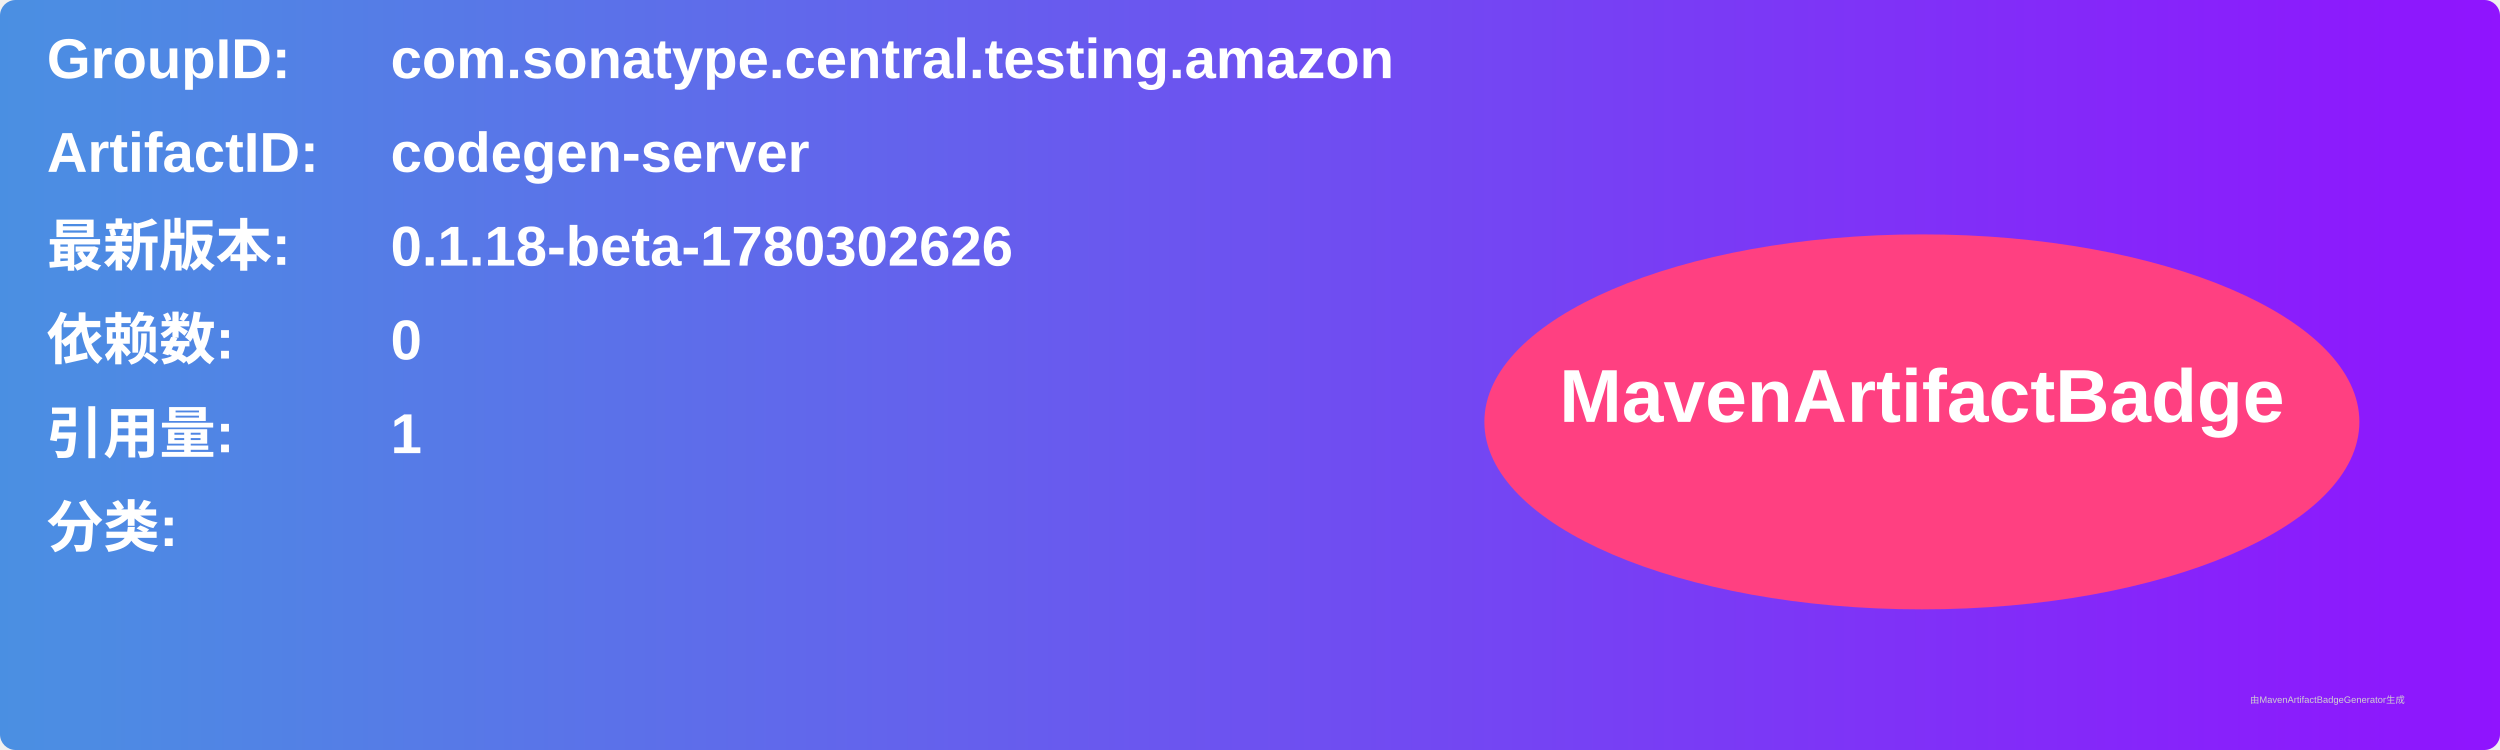
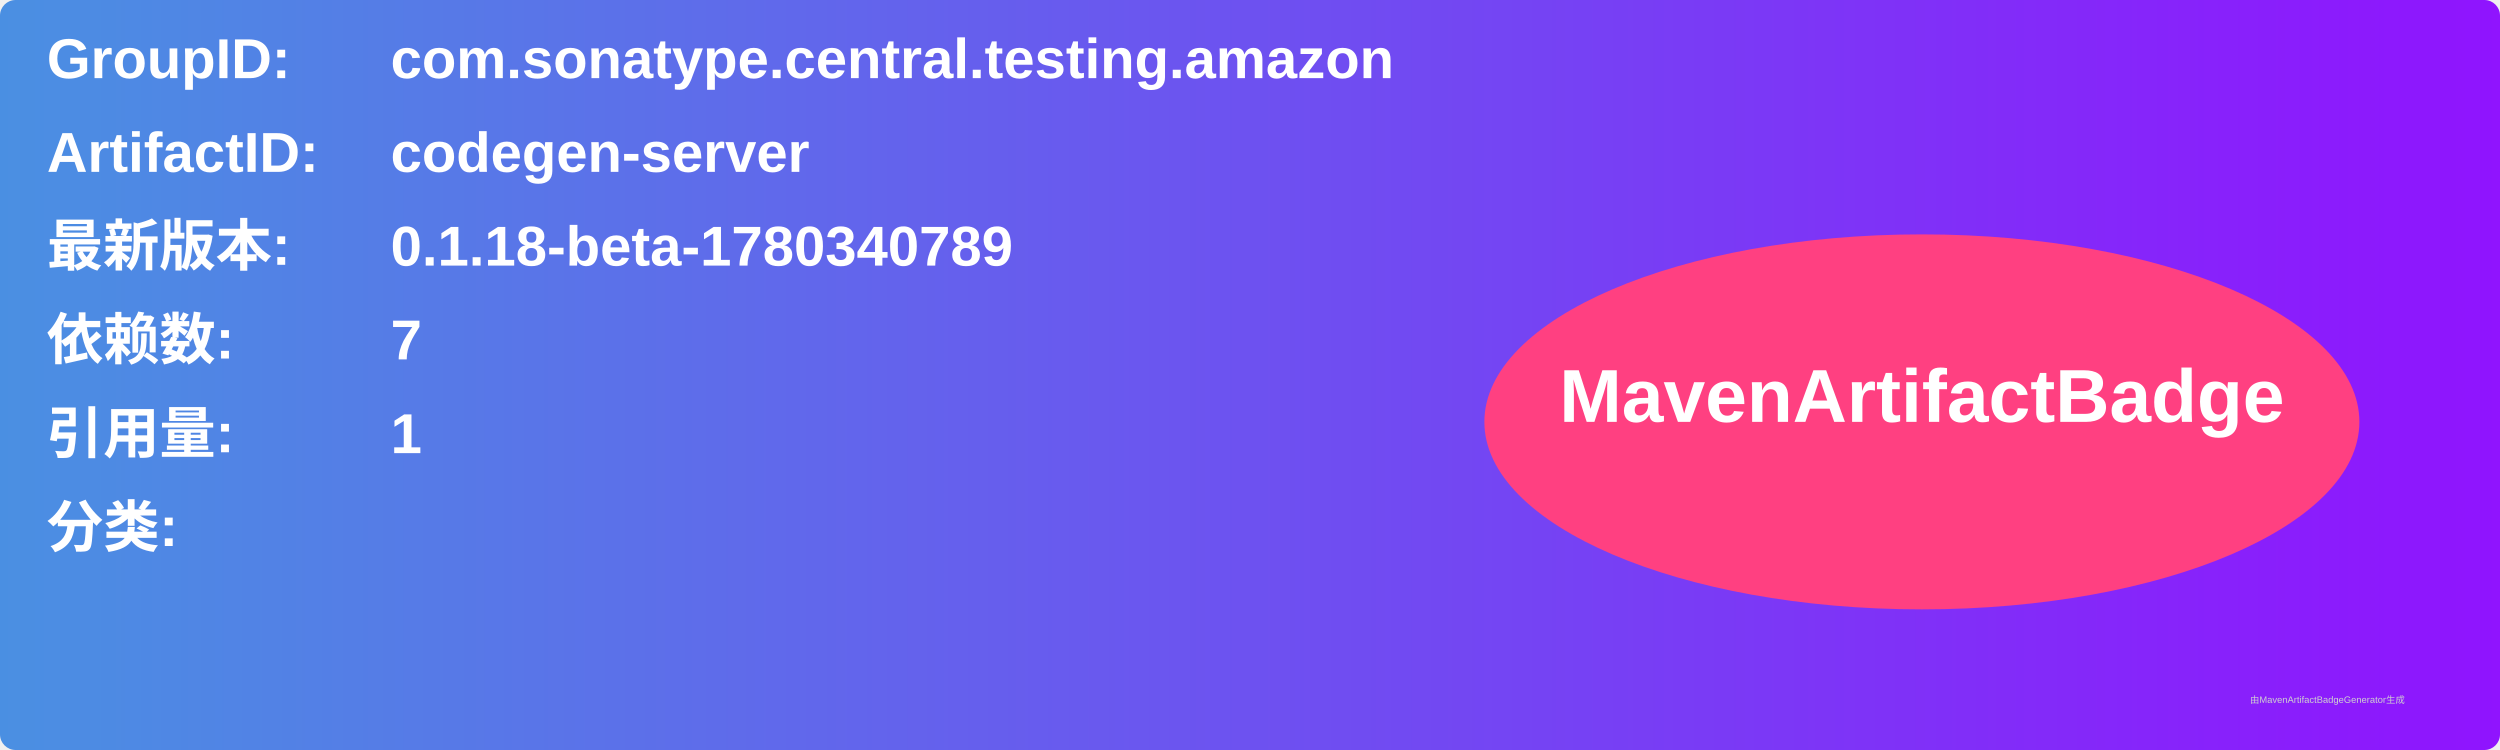
<svg xmlns="http://www.w3.org/2000/svg" width="800" height="240" viewBox="0 0 800 240">
  <linearGradient id="grad" x1="0%" y1="0%" x2="100%" y2="0%">
    <stop offset="0%" stop-color="#4a90e2" />
    <stop offset="100%" stop-color="#9013fe" />
  </linearGradient>
  <rect width="100%" height="100%" rx="5" ry="5" fill="url(#grad)" />
  <g transform="translate(15, 15)">
    <text x="0" y="10" font-family="Arial" font-size="18" fill="white" font-weight="bold" width="260">GroupID:</text>
    <text x="110" y="10" font-family="Arial" font-size="18" fill="white" font-weight="bold" width="460">com.sonatype.central.testing.amazon</text>
    <text x="0" y="40" font-family="Arial" font-size="18" fill="white" font-weight="bold" width="260">ArtifactID:</text>
    <text x="110" y="40" font-family="Arial" font-size="18" fill="white" font-weight="bold" width="460">codegen-server</text>
    <text x="0" y="70" font-family="Arial" font-size="18" fill="white" font-weight="bold">最新版本:</text>
    <text x="110" y="70" font-family="Arial" font-size="18" fill="white" font-weight="bold">
-       <tspan font-weight="bold">0.1.18-beta-1780302626</tspan>
+       <tspan font-weight="bold">0.1.18-beta-1780340789</tspan>
    </text>
    <text x="0" y="100" font-family="Arial" font-size="18" fill="white" font-weight="bold">依赖数: </text>
    <text x="110" y="100" font-family="Arial" font-size="18" fill="white">
-       <tspan font-weight="bold">0</tspan>
+       <tspan font-weight="bold">7</tspan>
    </text>
    <text x="0" y="130" font-family="Arial" font-size="18" fill="white" font-weight="bold">引用量: </text>
    <text x="110" y="130" font-family="Arial" font-size="18" fill="white">
      <tspan font-weight="bold">1</tspan>
    </text>
    <text x="0" y="160" font-family="Arial" font-size="18" fill="white" font-weight="bold">分类:</text>
    <text x="10" y="190" font-family="Arial" font-size="10" fill="white">
      <tspan font-weight="bold" />
    </text>
    <ellipse cx="600" cy="120" rx="140" ry="60" fill="#ff4081" />
    <text x="600" y="120" text-anchor="middle" font-family="Arial" font-size="24" fill="white" font-weight="bold">MavenArtifactBadge</text>
  </g>
  <text x="720" y="225" font-family="Arial" font-size="3" fill="#d0d0d0">由MavenArtifactBadgeGenerator生成</text>
</svg>
